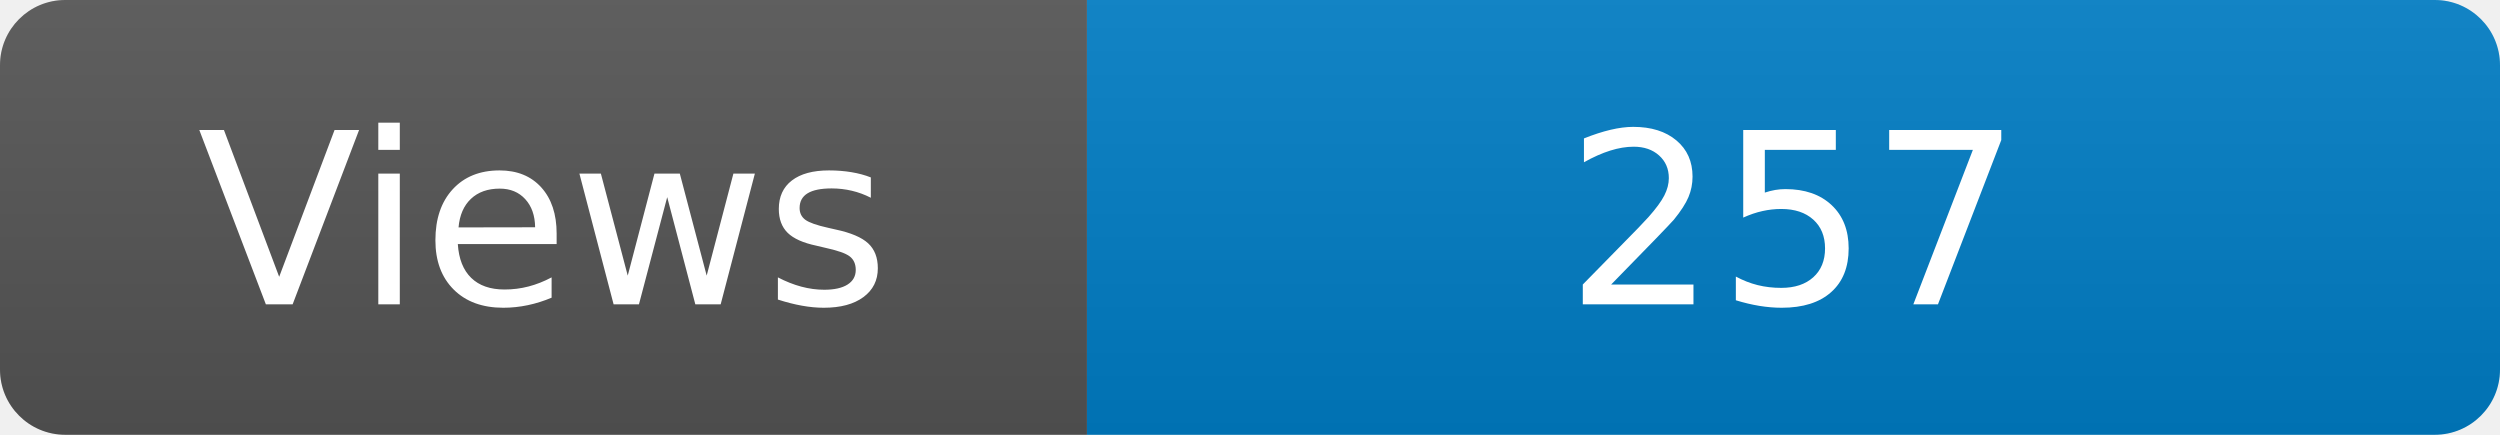
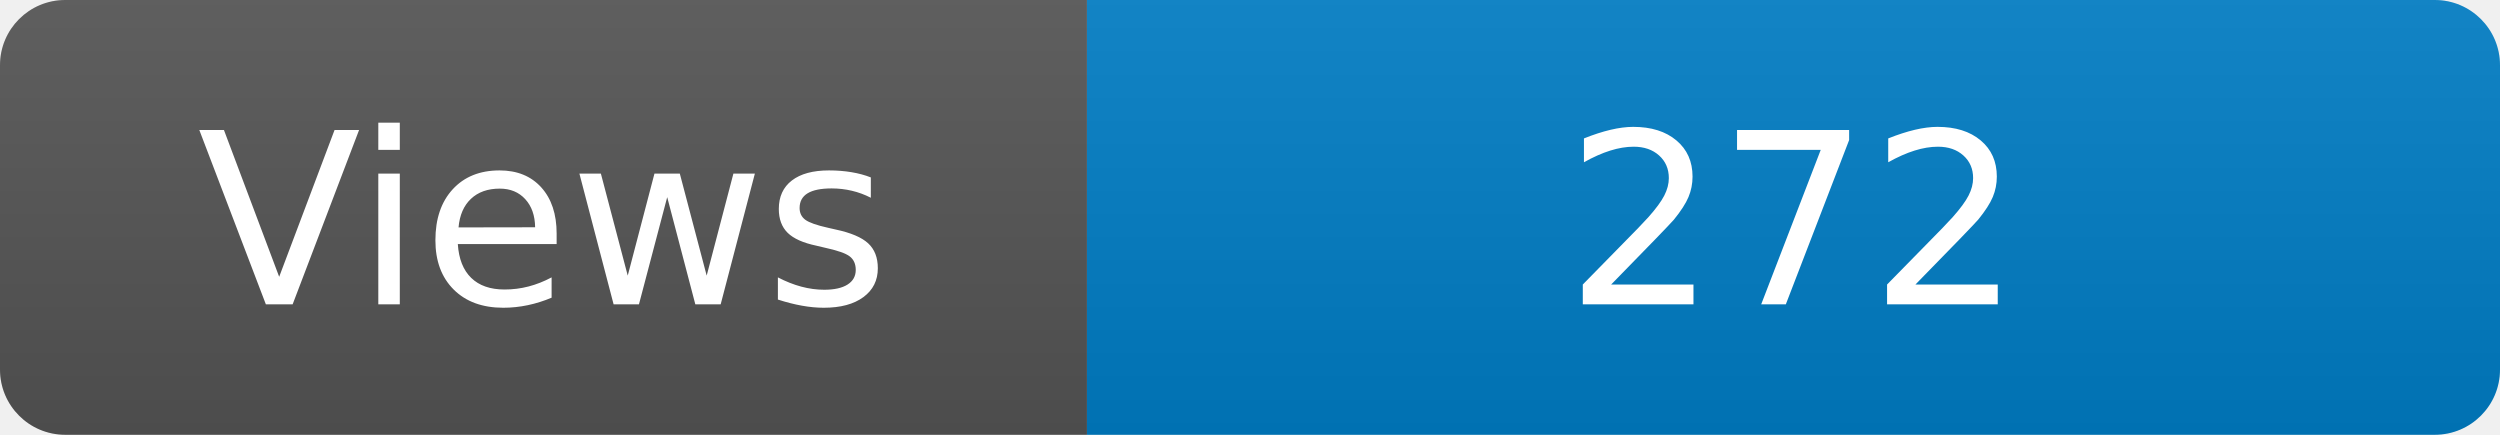
<svg xmlns="http://www.w3.org/2000/svg" width="115" height="20" role="img" aria-label="Maintained?: yes">
  <linearGradient id="s" x2="0" y2="100%">
    <stop offset="0" stop-color="#bbb" stop-opacity=".1" />
    <stop offset="1" stop-opacity=".1" />
  </linearGradient>
  <clipPath id="r">
    <rect width="115" height="20" rx="3" fill="#fff" />
  </clipPath>
  <g clip-path="url(#r)">
    <rect width="50" height="20" fill="#555" />
    <rect x="50" width="160" height="20" fill="#007ec6" />
    <rect width="115" height="20" fill="url(#s)" />
  </g>
  <g fill="#fff" text-anchor="middle" font-family="Verdana,Geneva,DejaVu Sans,sans-serif" font-size="110">
    <text x="250" y="140" transform="scale(.1)" fill="#fff">Views</text>
-     <text x="825" y="140" transform="scale(.1)" fill="#fff">257</text>
+     <text x="825" y="140" transform="scale(.1)" fill="#fff">272</text>
  </g>
</svg>
